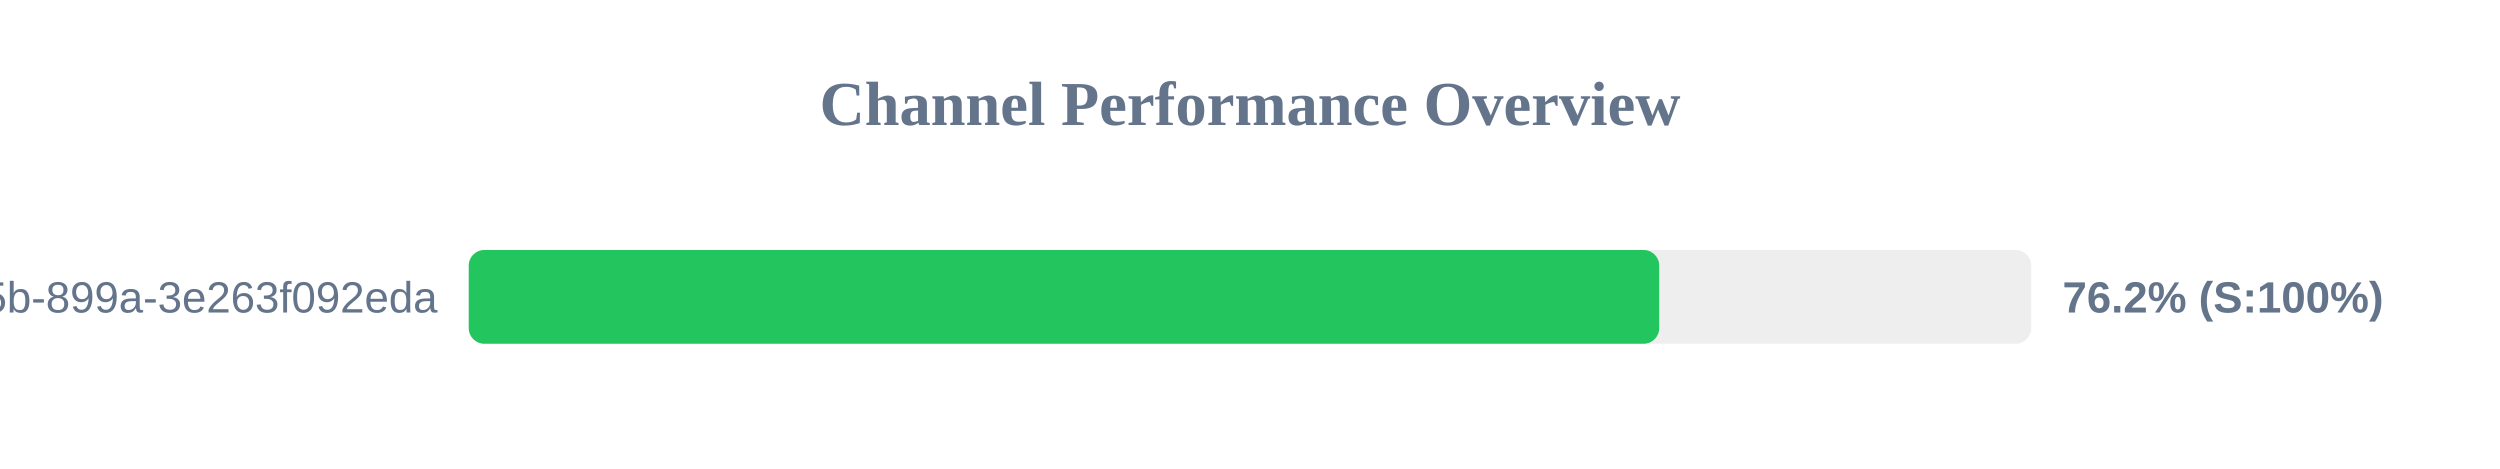
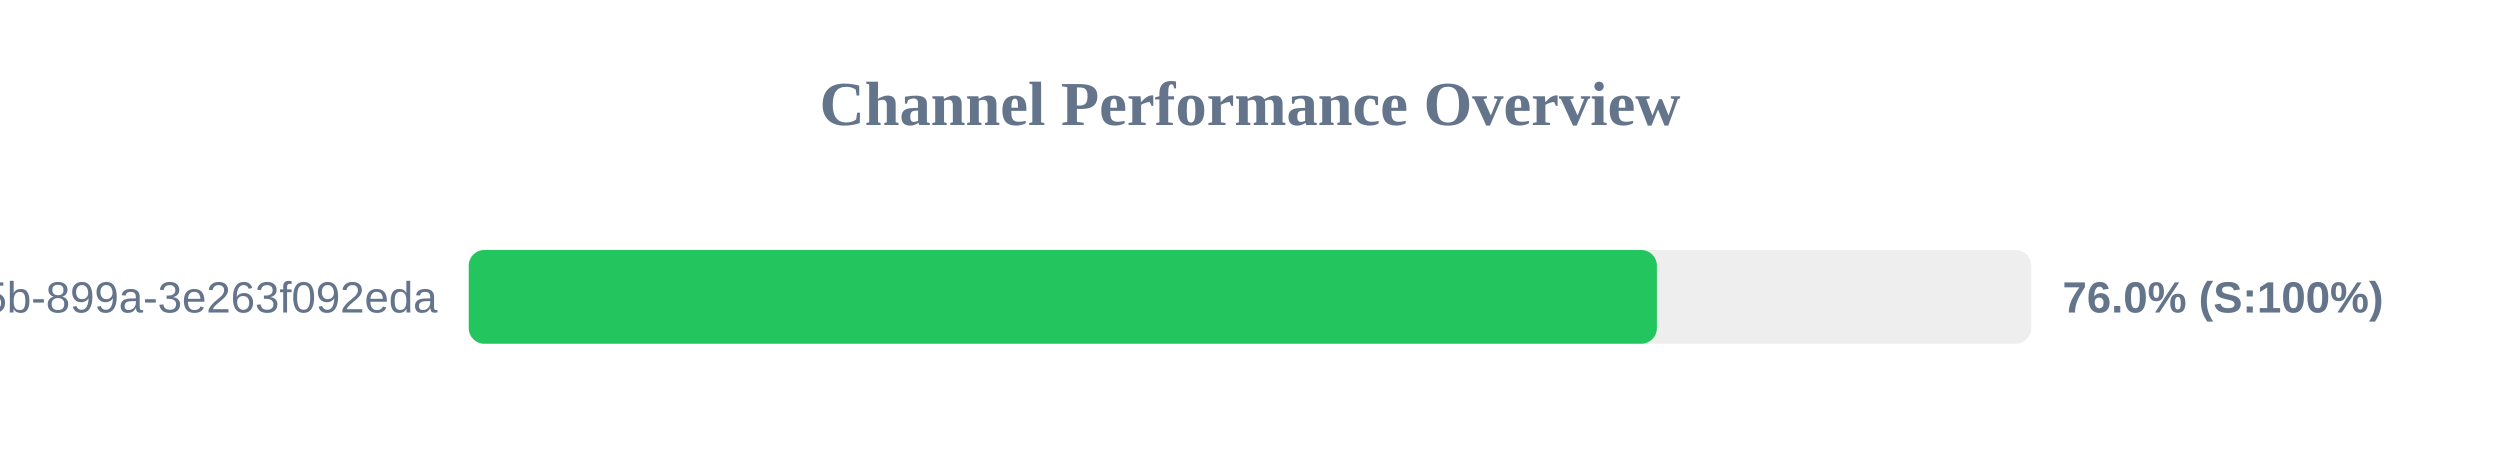
<svg xmlns="http://www.w3.org/2000/svg" width="800" height="150" version="1.1">
  <style>
        .row { font: 14px Arial; fill: #64748b; }
        .score { font: bold 14px Arial; fill: #64748b; }
    </style>
  <text x="400" y="40" text-anchor="middle" font-size="20px" font-weight="bold" fill="#64748b">Channel Performance Overview</text>
  <rect x="150" y="80" width="500" height="30" fill="#eee" rx="5" />
-   <rect x="150" y="80" width="380.95" height="30" fill="#22c55e" rx="5" />
+   <rect x="150" y="80" width="380.2" height="30" fill="#22c55e" rx="5" />
  <text x="140" y="100" text-anchor="end" class="row">?uuid=6bf726db-fb0b-405b-899a-3e263f092eda</text>
-   <text x="660" y="100" text-anchor="start" class="score">76.2% (S:100%)</text>
+   <text x="660" y="100" text-anchor="start" class="score">76.0% (S:100%)</text>
</svg>
